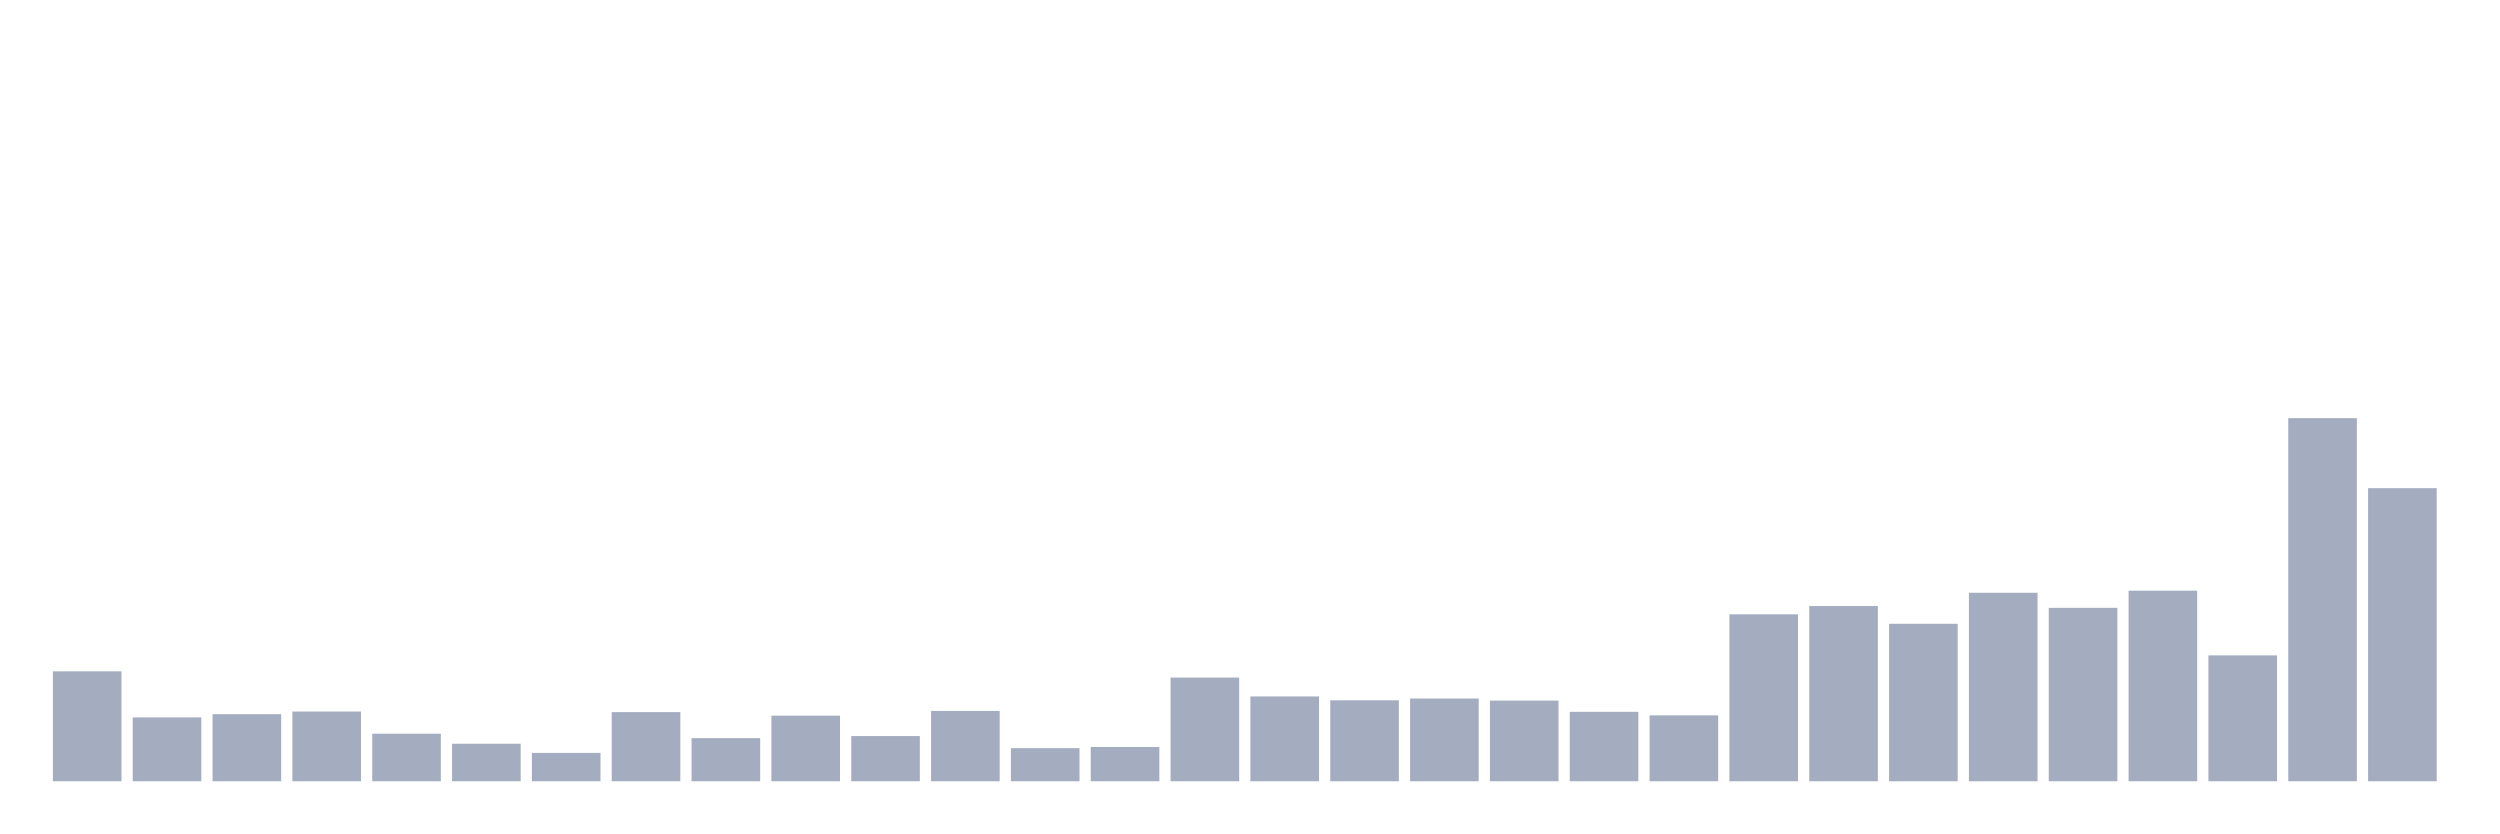
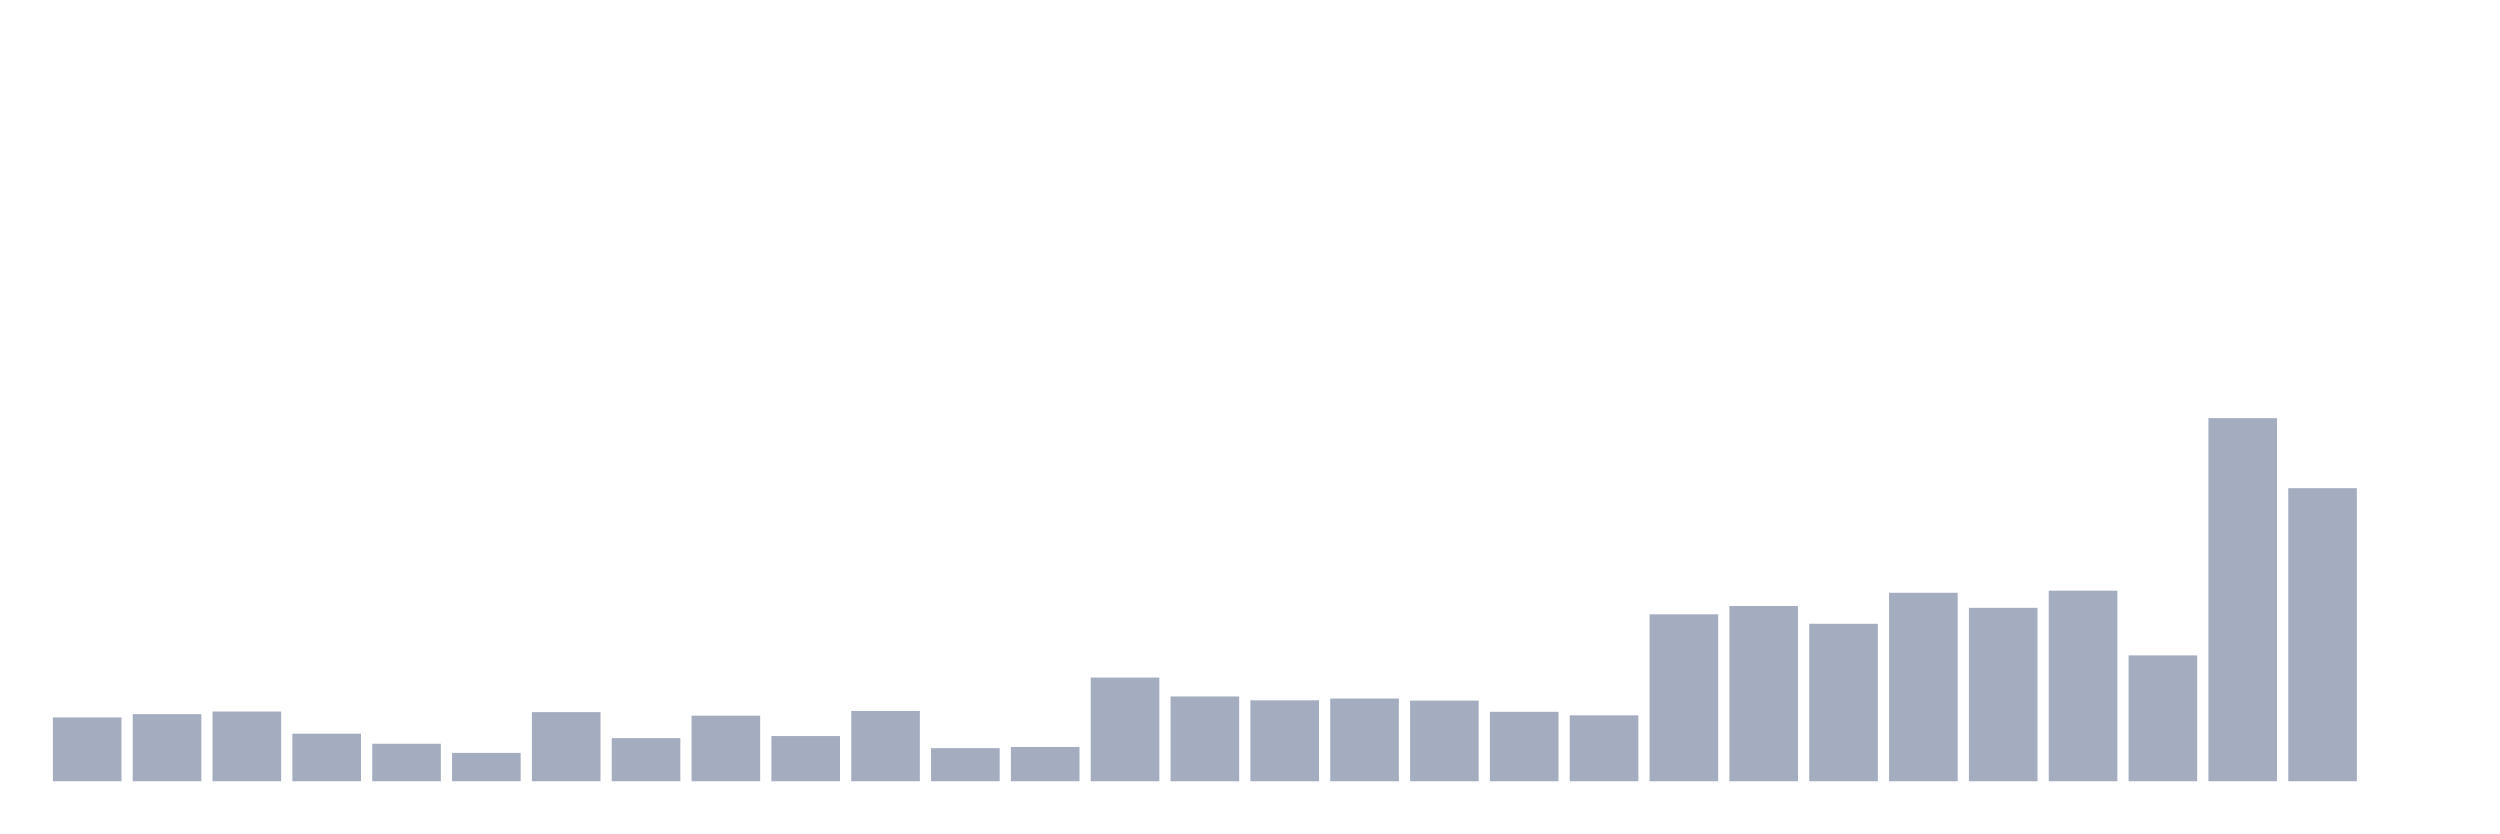
<svg xmlns="http://www.w3.org/2000/svg" viewBox="0 0 480 160">
  <g transform="translate(10,10)">
-     <rect class="bar" x="0.153" width="13.175" y="118.898" height="21.102" fill="rgb(164,173,192)" />
-     <rect class="bar" x="15.482" width="13.175" y="127.747" height="12.253" fill="rgb(164,173,192)" />
-     <rect class="bar" x="30.81" width="13.175" y="127.123" height="12.877" fill="rgb(164,173,192)" />
-     <rect class="bar" x="46.138" width="13.175" y="126.613" height="13.387" fill="rgb(164,173,192)" />
-     <rect class="bar" x="61.466" width="13.175" y="130.867" height="9.133" fill="rgb(164,173,192)" />
-     <rect class="bar" x="76.794" width="13.175" y="132.796" height="7.204" fill="rgb(164,173,192)" />
-     <rect class="bar" x="92.123" width="13.175" y="134.554" height="5.446" fill="rgb(164,173,192)" />
-     <rect class="bar" x="107.451" width="13.175" y="126.726" height="13.274" fill="rgb(164,173,192)" />
-     <rect class="bar" x="122.779" width="13.175" y="131.718" height="8.282" fill="rgb(164,173,192)" />
-     <rect class="bar" x="138.107" width="13.175" y="127.407" height="12.593" fill="rgb(164,173,192)" />
-     <rect class="bar" x="153.436" width="13.175" y="131.321" height="8.679" fill="rgb(164,173,192)" />
-     <rect class="bar" x="168.764" width="13.175" y="126.499" height="13.501" fill="rgb(164,173,192)" />
-     <rect class="bar" x="184.092" width="13.175" y="133.647" height="6.353" fill="rgb(164,173,192)" />
-     <rect class="bar" x="199.42" width="13.175" y="133.42" height="6.58" fill="rgb(164,173,192)" />
-     <rect class="bar" x="214.748" width="13.175" y="120.089" height="19.911" fill="rgb(164,173,192)" />
-     <rect class="bar" x="230.077" width="13.175" y="123.72" height="16.28" fill="rgb(164,173,192)" />
-     <rect class="bar" x="245.405" width="13.175" y="124.457" height="15.543" fill="rgb(164,173,192)" />
-     <rect class="bar" x="260.733" width="13.175" y="124.117" height="15.883" fill="rgb(164,173,192)" />
-     <rect class="bar" x="276.061" width="13.175" y="124.514" height="15.486" fill="rgb(164,173,192)" />
-     <rect class="bar" x="291.39" width="13.175" y="126.669" height="13.331" fill="rgb(164,173,192)" />
-     <rect class="bar" x="306.718" width="13.175" y="127.35" height="12.65" fill="rgb(164,173,192)" />
-     <rect class="bar" x="322.046" width="13.175" y="107.95" height="32.05" fill="rgb(164,173,192)" />
-     <rect class="bar" x="337.374" width="13.175" y="106.361" height="33.639" fill="rgb(164,173,192)" />
-     <rect class="bar" x="352.702" width="13.175" y="109.765" height="30.235" fill="rgb(164,173,192)" />
-     <rect class="bar" x="368.031" width="13.175" y="103.809" height="36.191" fill="rgb(164,173,192)" />
-     <rect class="bar" x="383.359" width="13.175" y="106.702" height="33.298" fill="rgb(164,173,192)" />
-     <rect class="bar" x="398.687" width="13.175" y="103.412" height="36.588" fill="rgb(164,173,192)" />
-     <rect class="bar" x="414.015" width="13.175" y="115.835" height="24.165" fill="rgb(164,173,192)" />
-     <rect class="bar" x="429.344" width="13.175" y="70.284" height="69.716" fill="rgb(164,173,192)" />
-     <rect class="bar" x="444.672" width="13.175" y="83.728" height="56.272" fill="rgb(164,173,192)" />
+     <rect class="bar" x="0.153" width="13.175" y="127.747" height="12.253" fill="rgb(164,173,192)" />
+     <rect class="bar" x="15.482" width="13.175" y="127.123" height="12.877" fill="rgb(164,173,192)" />
+     <rect class="bar" x="30.81" width="13.175" y="126.613" height="13.387" fill="rgb(164,173,192)" />
+     <rect class="bar" x="46.138" width="13.175" y="130.867" height="9.133" fill="rgb(164,173,192)" />
+     <rect class="bar" x="61.466" width="13.175" y="132.796" height="7.204" fill="rgb(164,173,192)" />
+     <rect class="bar" x="76.794" width="13.175" y="134.554" height="5.446" fill="rgb(164,173,192)" />
+     <rect class="bar" x="92.123" width="13.175" y="126.726" height="13.274" fill="rgb(164,173,192)" />
+     <rect class="bar" x="107.451" width="13.175" y="131.718" height="8.282" fill="rgb(164,173,192)" />
+     <rect class="bar" x="122.779" width="13.175" y="127.407" height="12.593" fill="rgb(164,173,192)" />
+     <rect class="bar" x="138.107" width="13.175" y="131.321" height="8.679" fill="rgb(164,173,192)" />
+     <rect class="bar" x="153.436" width="13.175" y="126.499" height="13.501" fill="rgb(164,173,192)" />
+     <rect class="bar" x="168.764" width="13.175" y="133.647" height="6.353" fill="rgb(164,173,192)" />
+     <rect class="bar" x="184.092" width="13.175" y="133.42" height="6.58" fill="rgb(164,173,192)" />
+     <rect class="bar" x="199.42" width="13.175" y="120.089" height="19.911" fill="rgb(164,173,192)" />
+     <rect class="bar" x="214.748" width="13.175" y="123.72" height="16.28" fill="rgb(164,173,192)" />
+     <rect class="bar" x="230.077" width="13.175" y="124.457" height="15.543" fill="rgb(164,173,192)" />
+     <rect class="bar" x="245.405" width="13.175" y="124.117" height="15.883" fill="rgb(164,173,192)" />
+     <rect class="bar" x="260.733" width="13.175" y="124.514" height="15.486" fill="rgb(164,173,192)" />
+     <rect class="bar" x="276.061" width="13.175" y="126.669" height="13.331" fill="rgb(164,173,192)" />
+     <rect class="bar" x="291.39" width="13.175" y="127.35" height="12.65" fill="rgb(164,173,192)" />
+     <rect class="bar" x="306.718" width="13.175" y="107.95" height="32.05" fill="rgb(164,173,192)" />
+     <rect class="bar" x="322.046" width="13.175" y="106.361" height="33.639" fill="rgb(164,173,192)" />
+     <rect class="bar" x="337.374" width="13.175" y="109.765" height="30.235" fill="rgb(164,173,192)" />
+     <rect class="bar" x="352.702" width="13.175" y="103.809" height="36.191" fill="rgb(164,173,192)" />
+     <rect class="bar" x="368.031" width="13.175" y="106.702" height="33.298" fill="rgb(164,173,192)" />
+     <rect class="bar" x="383.359" width="13.175" y="103.412" height="36.588" fill="rgb(164,173,192)" />
+     <rect class="bar" x="398.687" width="13.175" y="115.835" height="24.165" fill="rgb(164,173,192)" />
+     <rect class="bar" x="414.015" width="13.175" y="70.284" height="69.716" fill="rgb(164,173,192)" />
+     <rect class="bar" x="429.344" width="13.175" y="83.728" height="56.272" fill="rgb(164,173,192)" />
+     <rect class="bar" x="444.672" width="13.175" y="140" height="0" fill="rgb(164,173,192)" />
  </g>
</svg>
